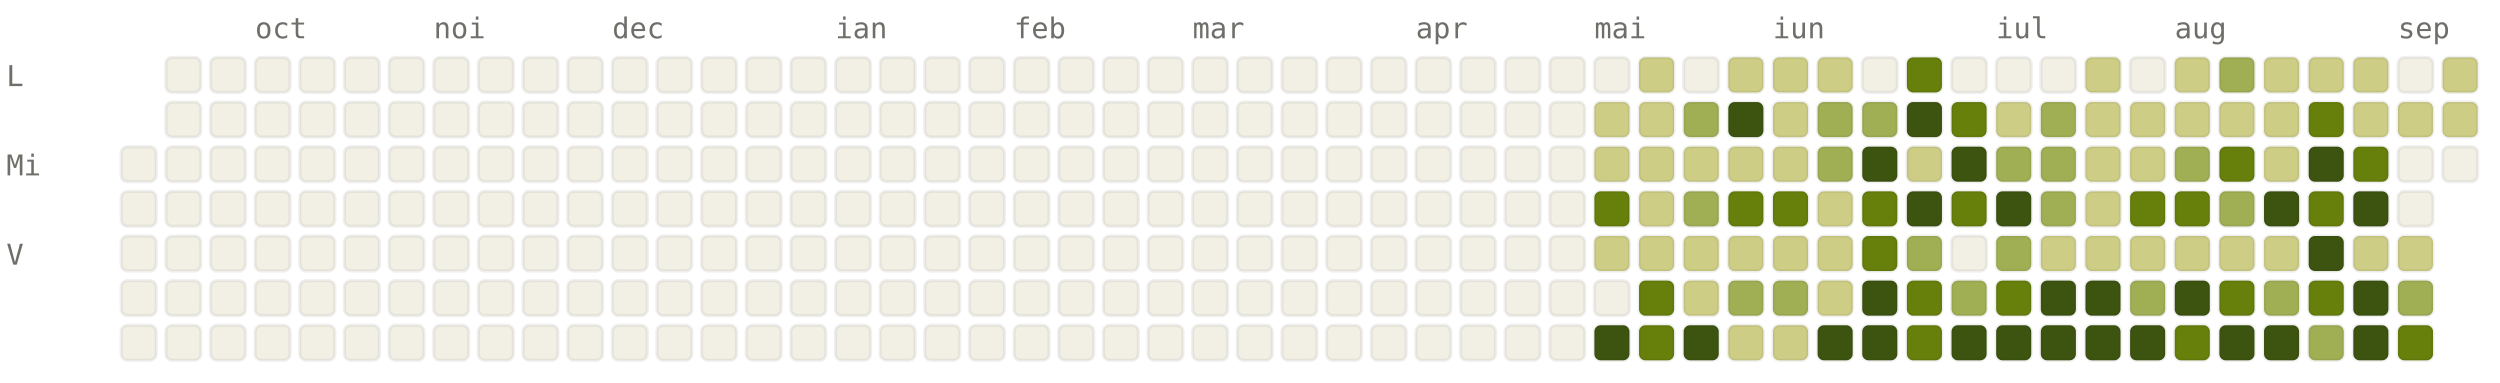
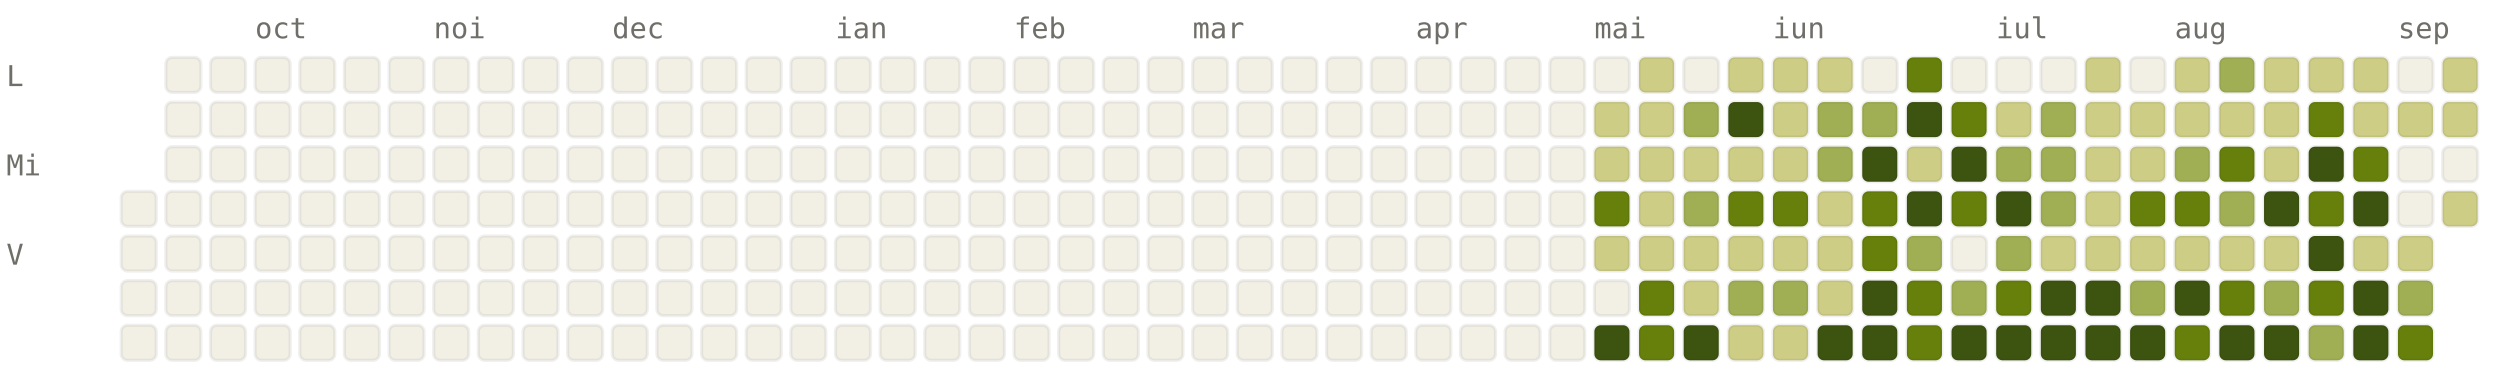
<svg xmlns="http://www.w3.org/2000/svg" viewBox="0 0 784 120" width="784" height="120" font-family="ui-monospace, SFMono-Regular, Menlo, monospace" font-size="9">
  <style>.l0{fill:#F2F0E5;stroke:rgba(0,0,0,0.06)}.l1{fill:#CDCD86;stroke:rgba(0,0,0,0.06)}.l2{fill:#A0AF54;stroke:rgba(0,0,0,0.06)}.l3{fill:#66800B;stroke:rgba(0,0,0,0.06)}.l4{fill:#3D5410;stroke:rgba(0,0,0,0.06)}.lbl{fill:#6F6E69}@media (prefers-color-scheme: dark){.l0{fill:#1C1B1A;stroke:rgba(255,255,255,0.04)}.l1{fill:#2A3D11;stroke:rgba(255,255,255,0.04)}.l2{fill:#4D6B0E;stroke:rgba(255,255,255,0.04)}.l3{fill:#879A39;stroke:rgba(255,255,255,0.04)}.l4{fill:#CDCD86;stroke:rgba(255,255,255,0.04)}.lbl{fill:#878580}}</style>
  <text x="80" y="12" class="lbl">oct</text>
  <text x="136" y="12" class="lbl">noi</text>
  <text x="192" y="12" class="lbl">dec</text>
  <text x="262" y="12" class="lbl">ian</text>
  <text x="318" y="12" class="lbl">feb</text>
  <text x="374" y="12" class="lbl">mar</text>
  <text x="444" y="12" class="lbl">apr</text>
  <text x="500" y="12" class="lbl">mai</text>
  <text x="556" y="12" class="lbl">iun</text>
  <text x="626" y="12" class="lbl">iul</text>
  <text x="682" y="12" class="lbl">aug</text>
  <text x="752" y="12" class="lbl">sep</text>
  <text x="2" y="27" class="lbl">L</text>
  <text x="2" y="55" class="lbl">Mi</text>
  <text x="2" y="83" class="lbl">V</text>
-   <rect x="38" y="46" width="11" height="11" rx="2" ry="2" class="l0" />
  <rect x="38" y="60" width="11" height="11" rx="2" ry="2" class="l0" />
  <rect x="38" y="74" width="11" height="11" rx="2" ry="2" class="l0" />
  <rect x="38" y="88" width="11" height="11" rx="2" ry="2" class="l0" />
  <rect x="38" y="102" width="11" height="11" rx="2" ry="2" class="l0" />
  <rect x="52" y="18" width="11" height="11" rx="2" ry="2" class="l0" />
  <rect x="52" y="32" width="11" height="11" rx="2" ry="2" class="l0" />
  <rect x="52" y="46" width="11" height="11" rx="2" ry="2" class="l0" />
  <rect x="52" y="60" width="11" height="11" rx="2" ry="2" class="l0" />
  <rect x="52" y="74" width="11" height="11" rx="2" ry="2" class="l0" />
  <rect x="52" y="88" width="11" height="11" rx="2" ry="2" class="l0" />
  <rect x="52" y="102" width="11" height="11" rx="2" ry="2" class="l0" />
  <rect x="66" y="18" width="11" height="11" rx="2" ry="2" class="l0" />
  <rect x="66" y="32" width="11" height="11" rx="2" ry="2" class="l0" />
  <rect x="66" y="46" width="11" height="11" rx="2" ry="2" class="l0" />
  <rect x="66" y="60" width="11" height="11" rx="2" ry="2" class="l0" />
  <rect x="66" y="74" width="11" height="11" rx="2" ry="2" class="l0" />
  <rect x="66" y="88" width="11" height="11" rx="2" ry="2" class="l0" />
  <rect x="66" y="102" width="11" height="11" rx="2" ry="2" class="l0" />
  <rect x="80" y="18" width="11" height="11" rx="2" ry="2" class="l0" />
  <rect x="80" y="32" width="11" height="11" rx="2" ry="2" class="l0" />
  <rect x="80" y="46" width="11" height="11" rx="2" ry="2" class="l0" />
  <rect x="80" y="60" width="11" height="11" rx="2" ry="2" class="l0" />
  <rect x="80" y="74" width="11" height="11" rx="2" ry="2" class="l0" />
  <rect x="80" y="88" width="11" height="11" rx="2" ry="2" class="l0" />
  <rect x="80" y="102" width="11" height="11" rx="2" ry="2" class="l0" />
  <rect x="94" y="18" width="11" height="11" rx="2" ry="2" class="l0" />
  <rect x="94" y="32" width="11" height="11" rx="2" ry="2" class="l0" />
  <rect x="94" y="46" width="11" height="11" rx="2" ry="2" class="l0" />
  <rect x="94" y="60" width="11" height="11" rx="2" ry="2" class="l0" />
  <rect x="94" y="74" width="11" height="11" rx="2" ry="2" class="l0" />
  <rect x="94" y="88" width="11" height="11" rx="2" ry="2" class="l0" />
  <rect x="94" y="102" width="11" height="11" rx="2" ry="2" class="l0" />
  <rect x="108" y="18" width="11" height="11" rx="2" ry="2" class="l0" />
  <rect x="108" y="32" width="11" height="11" rx="2" ry="2" class="l0" />
  <rect x="108" y="46" width="11" height="11" rx="2" ry="2" class="l0" />
  <rect x="108" y="60" width="11" height="11" rx="2" ry="2" class="l0" />
  <rect x="108" y="74" width="11" height="11" rx="2" ry="2" class="l0" />
  <rect x="108" y="88" width="11" height="11" rx="2" ry="2" class="l0" />
  <rect x="108" y="102" width="11" height="11" rx="2" ry="2" class="l0" />
  <rect x="122" y="18" width="11" height="11" rx="2" ry="2" class="l0" />
  <rect x="122" y="32" width="11" height="11" rx="2" ry="2" class="l0" />
  <rect x="122" y="46" width="11" height="11" rx="2" ry="2" class="l0" />
  <rect x="122" y="60" width="11" height="11" rx="2" ry="2" class="l0" />
  <rect x="122" y="74" width="11" height="11" rx="2" ry="2" class="l0" />
  <rect x="122" y="88" width="11" height="11" rx="2" ry="2" class="l0" />
  <rect x="122" y="102" width="11" height="11" rx="2" ry="2" class="l0" />
  <rect x="136" y="18" width="11" height="11" rx="2" ry="2" class="l0" />
  <rect x="136" y="32" width="11" height="11" rx="2" ry="2" class="l0" />
  <rect x="136" y="46" width="11" height="11" rx="2" ry="2" class="l0" />
  <rect x="136" y="60" width="11" height="11" rx="2" ry="2" class="l0" />
  <rect x="136" y="74" width="11" height="11" rx="2" ry="2" class="l0" />
  <rect x="136" y="88" width="11" height="11" rx="2" ry="2" class="l0" />
  <rect x="136" y="102" width="11" height="11" rx="2" ry="2" class="l0" />
  <rect x="150" y="18" width="11" height="11" rx="2" ry="2" class="l0" />
  <rect x="150" y="32" width="11" height="11" rx="2" ry="2" class="l0" />
  <rect x="150" y="46" width="11" height="11" rx="2" ry="2" class="l0" />
  <rect x="150" y="60" width="11" height="11" rx="2" ry="2" class="l0" />
  <rect x="150" y="74" width="11" height="11" rx="2" ry="2" class="l0" />
  <rect x="150" y="88" width="11" height="11" rx="2" ry="2" class="l0" />
  <rect x="150" y="102" width="11" height="11" rx="2" ry="2" class="l0" />
  <rect x="164" y="18" width="11" height="11" rx="2" ry="2" class="l0" />
  <rect x="164" y="32" width="11" height="11" rx="2" ry="2" class="l0" />
  <rect x="164" y="46" width="11" height="11" rx="2" ry="2" class="l0" />
  <rect x="164" y="60" width="11" height="11" rx="2" ry="2" class="l0" />
  <rect x="164" y="74" width="11" height="11" rx="2" ry="2" class="l0" />
  <rect x="164" y="88" width="11" height="11" rx="2" ry="2" class="l0" />
  <rect x="164" y="102" width="11" height="11" rx="2" ry="2" class="l0" />
  <rect x="178" y="18" width="11" height="11" rx="2" ry="2" class="l0" />
  <rect x="178" y="32" width="11" height="11" rx="2" ry="2" class="l0" />
  <rect x="178" y="46" width="11" height="11" rx="2" ry="2" class="l0" />
  <rect x="178" y="60" width="11" height="11" rx="2" ry="2" class="l0" />
  <rect x="178" y="74" width="11" height="11" rx="2" ry="2" class="l0" />
  <rect x="178" y="88" width="11" height="11" rx="2" ry="2" class="l0" />
  <rect x="178" y="102" width="11" height="11" rx="2" ry="2" class="l0" />
  <rect x="192" y="18" width="11" height="11" rx="2" ry="2" class="l0" />
  <rect x="192" y="32" width="11" height="11" rx="2" ry="2" class="l0" />
  <rect x="192" y="46" width="11" height="11" rx="2" ry="2" class="l0" />
  <rect x="192" y="60" width="11" height="11" rx="2" ry="2" class="l0" />
  <rect x="192" y="74" width="11" height="11" rx="2" ry="2" class="l0" />
  <rect x="192" y="88" width="11" height="11" rx="2" ry="2" class="l0" />
  <rect x="192" y="102" width="11" height="11" rx="2" ry="2" class="l0" />
  <rect x="206" y="18" width="11" height="11" rx="2" ry="2" class="l0" />
  <rect x="206" y="32" width="11" height="11" rx="2" ry="2" class="l0" />
  <rect x="206" y="46" width="11" height="11" rx="2" ry="2" class="l0" />
  <rect x="206" y="60" width="11" height="11" rx="2" ry="2" class="l0" />
  <rect x="206" y="74" width="11" height="11" rx="2" ry="2" class="l0" />
  <rect x="206" y="88" width="11" height="11" rx="2" ry="2" class="l0" />
  <rect x="206" y="102" width="11" height="11" rx="2" ry="2" class="l0" />
  <rect x="220" y="18" width="11" height="11" rx="2" ry="2" class="l0" />
  <rect x="220" y="32" width="11" height="11" rx="2" ry="2" class="l0" />
  <rect x="220" y="46" width="11" height="11" rx="2" ry="2" class="l0" />
  <rect x="220" y="60" width="11" height="11" rx="2" ry="2" class="l0" />
  <rect x="220" y="74" width="11" height="11" rx="2" ry="2" class="l0" />
  <rect x="220" y="88" width="11" height="11" rx="2" ry="2" class="l0" />
  <rect x="220" y="102" width="11" height="11" rx="2" ry="2" class="l0" />
  <rect x="234" y="18" width="11" height="11" rx="2" ry="2" class="l0" />
  <rect x="234" y="32" width="11" height="11" rx="2" ry="2" class="l0" />
  <rect x="234" y="46" width="11" height="11" rx="2" ry="2" class="l0" />
  <rect x="234" y="60" width="11" height="11" rx="2" ry="2" class="l0" />
  <rect x="234" y="74" width="11" height="11" rx="2" ry="2" class="l0" />
  <rect x="234" y="88" width="11" height="11" rx="2" ry="2" class="l0" />
  <rect x="234" y="102" width="11" height="11" rx="2" ry="2" class="l0" />
  <rect x="248" y="18" width="11" height="11" rx="2" ry="2" class="l0" />
  <rect x="248" y="32" width="11" height="11" rx="2" ry="2" class="l0" />
  <rect x="248" y="46" width="11" height="11" rx="2" ry="2" class="l0" />
  <rect x="248" y="60" width="11" height="11" rx="2" ry="2" class="l0" />
  <rect x="248" y="74" width="11" height="11" rx="2" ry="2" class="l0" />
  <rect x="248" y="88" width="11" height="11" rx="2" ry="2" class="l0" />
  <rect x="248" y="102" width="11" height="11" rx="2" ry="2" class="l0" />
  <rect x="262" y="18" width="11" height="11" rx="2" ry="2" class="l0" />
  <rect x="262" y="32" width="11" height="11" rx="2" ry="2" class="l0" />
  <rect x="262" y="46" width="11" height="11" rx="2" ry="2" class="l0" />
  <rect x="262" y="60" width="11" height="11" rx="2" ry="2" class="l0" />
  <rect x="262" y="74" width="11" height="11" rx="2" ry="2" class="l0" />
  <rect x="262" y="88" width="11" height="11" rx="2" ry="2" class="l0" />
  <rect x="262" y="102" width="11" height="11" rx="2" ry="2" class="l0" />
  <rect x="276" y="18" width="11" height="11" rx="2" ry="2" class="l0" />
  <rect x="276" y="32" width="11" height="11" rx="2" ry="2" class="l0" />
  <rect x="276" y="46" width="11" height="11" rx="2" ry="2" class="l0" />
  <rect x="276" y="60" width="11" height="11" rx="2" ry="2" class="l0" />
  <rect x="276" y="74" width="11" height="11" rx="2" ry="2" class="l0" />
  <rect x="276" y="88" width="11" height="11" rx="2" ry="2" class="l0" />
  <rect x="276" y="102" width="11" height="11" rx="2" ry="2" class="l0" />
  <rect x="290" y="18" width="11" height="11" rx="2" ry="2" class="l0" />
  <rect x="290" y="32" width="11" height="11" rx="2" ry="2" class="l0" />
  <rect x="290" y="46" width="11" height="11" rx="2" ry="2" class="l0" />
  <rect x="290" y="60" width="11" height="11" rx="2" ry="2" class="l0" />
  <rect x="290" y="74" width="11" height="11" rx="2" ry="2" class="l0" />
  <rect x="290" y="88" width="11" height="11" rx="2" ry="2" class="l0" />
  <rect x="290" y="102" width="11" height="11" rx="2" ry="2" class="l0" />
  <rect x="304" y="18" width="11" height="11" rx="2" ry="2" class="l0" />
  <rect x="304" y="32" width="11" height="11" rx="2" ry="2" class="l0" />
  <rect x="304" y="46" width="11" height="11" rx="2" ry="2" class="l0" />
  <rect x="304" y="60" width="11" height="11" rx="2" ry="2" class="l0" />
  <rect x="304" y="74" width="11" height="11" rx="2" ry="2" class="l0" />
  <rect x="304" y="88" width="11" height="11" rx="2" ry="2" class="l0" />
  <rect x="304" y="102" width="11" height="11" rx="2" ry="2" class="l0" />
  <rect x="318" y="18" width="11" height="11" rx="2" ry="2" class="l0" />
  <rect x="318" y="32" width="11" height="11" rx="2" ry="2" class="l0" />
  <rect x="318" y="46" width="11" height="11" rx="2" ry="2" class="l0" />
  <rect x="318" y="60" width="11" height="11" rx="2" ry="2" class="l0" />
  <rect x="318" y="74" width="11" height="11" rx="2" ry="2" class="l0" />
  <rect x="318" y="88" width="11" height="11" rx="2" ry="2" class="l0" />
  <rect x="318" y="102" width="11" height="11" rx="2" ry="2" class="l0" />
  <rect x="332" y="18" width="11" height="11" rx="2" ry="2" class="l0" />
  <rect x="332" y="32" width="11" height="11" rx="2" ry="2" class="l0" />
  <rect x="332" y="46" width="11" height="11" rx="2" ry="2" class="l0" />
  <rect x="332" y="60" width="11" height="11" rx="2" ry="2" class="l0" />
  <rect x="332" y="74" width="11" height="11" rx="2" ry="2" class="l0" />
  <rect x="332" y="88" width="11" height="11" rx="2" ry="2" class="l0" />
  <rect x="332" y="102" width="11" height="11" rx="2" ry="2" class="l0" />
  <rect x="346" y="18" width="11" height="11" rx="2" ry="2" class="l0" />
  <rect x="346" y="32" width="11" height="11" rx="2" ry="2" class="l0" />
  <rect x="346" y="46" width="11" height="11" rx="2" ry="2" class="l0" />
  <rect x="346" y="60" width="11" height="11" rx="2" ry="2" class="l0" />
  <rect x="346" y="74" width="11" height="11" rx="2" ry="2" class="l0" />
  <rect x="346" y="88" width="11" height="11" rx="2" ry="2" class="l0" />
  <rect x="346" y="102" width="11" height="11" rx="2" ry="2" class="l0" />
  <rect x="360" y="18" width="11" height="11" rx="2" ry="2" class="l0" />
  <rect x="360" y="32" width="11" height="11" rx="2" ry="2" class="l0" />
  <rect x="360" y="46" width="11" height="11" rx="2" ry="2" class="l0" />
  <rect x="360" y="60" width="11" height="11" rx="2" ry="2" class="l0" />
  <rect x="360" y="74" width="11" height="11" rx="2" ry="2" class="l0" />
  <rect x="360" y="88" width="11" height="11" rx="2" ry="2" class="l0" />
  <rect x="360" y="102" width="11" height="11" rx="2" ry="2" class="l0" />
  <rect x="374" y="18" width="11" height="11" rx="2" ry="2" class="l0" />
  <rect x="374" y="32" width="11" height="11" rx="2" ry="2" class="l0" />
  <rect x="374" y="46" width="11" height="11" rx="2" ry="2" class="l0" />
  <rect x="374" y="60" width="11" height="11" rx="2" ry="2" class="l0" />
  <rect x="374" y="74" width="11" height="11" rx="2" ry="2" class="l0" />
  <rect x="374" y="88" width="11" height="11" rx="2" ry="2" class="l0" />
  <rect x="374" y="102" width="11" height="11" rx="2" ry="2" class="l0" />
  <rect x="388" y="18" width="11" height="11" rx="2" ry="2" class="l0" />
  <rect x="388" y="32" width="11" height="11" rx="2" ry="2" class="l0" />
  <rect x="388" y="46" width="11" height="11" rx="2" ry="2" class="l0" />
  <rect x="388" y="60" width="11" height="11" rx="2" ry="2" class="l0" />
  <rect x="388" y="74" width="11" height="11" rx="2" ry="2" class="l0" />
  <rect x="388" y="88" width="11" height="11" rx="2" ry="2" class="l0" />
  <rect x="388" y="102" width="11" height="11" rx="2" ry="2" class="l0" />
  <rect x="402" y="18" width="11" height="11" rx="2" ry="2" class="l0" />
  <rect x="402" y="32" width="11" height="11" rx="2" ry="2" class="l0" />
  <rect x="402" y="46" width="11" height="11" rx="2" ry="2" class="l0" />
  <rect x="402" y="60" width="11" height="11" rx="2" ry="2" class="l0" />
  <rect x="402" y="74" width="11" height="11" rx="2" ry="2" class="l0" />
  <rect x="402" y="88" width="11" height="11" rx="2" ry="2" class="l0" />
  <rect x="402" y="102" width="11" height="11" rx="2" ry="2" class="l0" />
  <rect x="416" y="18" width="11" height="11" rx="2" ry="2" class="l0" />
  <rect x="416" y="32" width="11" height="11" rx="2" ry="2" class="l0" />
  <rect x="416" y="46" width="11" height="11" rx="2" ry="2" class="l0" />
  <rect x="416" y="60" width="11" height="11" rx="2" ry="2" class="l0" />
  <rect x="416" y="74" width="11" height="11" rx="2" ry="2" class="l0" />
  <rect x="416" y="88" width="11" height="11" rx="2" ry="2" class="l0" />
  <rect x="416" y="102" width="11" height="11" rx="2" ry="2" class="l0" />
  <rect x="430" y="18" width="11" height="11" rx="2" ry="2" class="l0" />
  <rect x="430" y="32" width="11" height="11" rx="2" ry="2" class="l0" />
  <rect x="430" y="46" width="11" height="11" rx="2" ry="2" class="l0" />
  <rect x="430" y="60" width="11" height="11" rx="2" ry="2" class="l0" />
  <rect x="430" y="74" width="11" height="11" rx="2" ry="2" class="l0" />
  <rect x="430" y="88" width="11" height="11" rx="2" ry="2" class="l0" />
  <rect x="430" y="102" width="11" height="11" rx="2" ry="2" class="l0" />
  <rect x="444" y="18" width="11" height="11" rx="2" ry="2" class="l0" />
  <rect x="444" y="32" width="11" height="11" rx="2" ry="2" class="l0" />
  <rect x="444" y="46" width="11" height="11" rx="2" ry="2" class="l0" />
  <rect x="444" y="60" width="11" height="11" rx="2" ry="2" class="l0" />
  <rect x="444" y="74" width="11" height="11" rx="2" ry="2" class="l0" />
  <rect x="444" y="88" width="11" height="11" rx="2" ry="2" class="l0" />
  <rect x="444" y="102" width="11" height="11" rx="2" ry="2" class="l0" />
  <rect x="458" y="18" width="11" height="11" rx="2" ry="2" class="l0" />
  <rect x="458" y="32" width="11" height="11" rx="2" ry="2" class="l0" />
  <rect x="458" y="46" width="11" height="11" rx="2" ry="2" class="l0" />
  <rect x="458" y="60" width="11" height="11" rx="2" ry="2" class="l0" />
  <rect x="458" y="74" width="11" height="11" rx="2" ry="2" class="l0" />
  <rect x="458" y="88" width="11" height="11" rx="2" ry="2" class="l0" />
  <rect x="458" y="102" width="11" height="11" rx="2" ry="2" class="l0" />
  <rect x="472" y="18" width="11" height="11" rx="2" ry="2" class="l0" />
  <rect x="472" y="32" width="11" height="11" rx="2" ry="2" class="l0" />
  <rect x="472" y="46" width="11" height="11" rx="2" ry="2" class="l0" />
  <rect x="472" y="60" width="11" height="11" rx="2" ry="2" class="l0" />
  <rect x="472" y="74" width="11" height="11" rx="2" ry="2" class="l0" />
  <rect x="472" y="88" width="11" height="11" rx="2" ry="2" class="l0" />
  <rect x="472" y="102" width="11" height="11" rx="2" ry="2" class="l0" />
  <rect x="486" y="18" width="11" height="11" rx="2" ry="2" class="l0" />
  <rect x="486" y="32" width="11" height="11" rx="2" ry="2" class="l0" />
  <rect x="486" y="46" width="11" height="11" rx="2" ry="2" class="l0" />
  <rect x="486" y="60" width="11" height="11" rx="2" ry="2" class="l0" />
  <rect x="486" y="74" width="11" height="11" rx="2" ry="2" class="l0" />
  <rect x="486" y="88" width="11" height="11" rx="2" ry="2" class="l0" />
  <rect x="486" y="102" width="11" height="11" rx="2" ry="2" class="l0" />
  <rect x="500" y="18" width="11" height="11" rx="2" ry="2" class="l0" />
  <rect x="500" y="32" width="11" height="11" rx="2" ry="2" class="l1" />
  <rect x="500" y="46" width="11" height="11" rx="2" ry="2" class="l1" />
  <rect x="500" y="60" width="11" height="11" rx="2" ry="2" class="l3" />
  <rect x="500" y="74" width="11" height="11" rx="2" ry="2" class="l1" />
  <rect x="500" y="88" width="11" height="11" rx="2" ry="2" class="l0" />
  <rect x="500" y="102" width="11" height="11" rx="2" ry="2" class="l4" />
  <rect x="514" y="18" width="11" height="11" rx="2" ry="2" class="l1" />
  <rect x="514" y="32" width="11" height="11" rx="2" ry="2" class="l1" />
  <rect x="514" y="46" width="11" height="11" rx="2" ry="2" class="l1" />
  <rect x="514" y="60" width="11" height="11" rx="2" ry="2" class="l1" />
  <rect x="514" y="74" width="11" height="11" rx="2" ry="2" class="l1" />
  <rect x="514" y="88" width="11" height="11" rx="2" ry="2" class="l3" />
  <rect x="514" y="102" width="11" height="11" rx="2" ry="2" class="l3" />
  <rect x="528" y="18" width="11" height="11" rx="2" ry="2" class="l0" />
  <rect x="528" y="32" width="11" height="11" rx="2" ry="2" class="l2" />
  <rect x="528" y="46" width="11" height="11" rx="2" ry="2" class="l1" />
  <rect x="528" y="60" width="11" height="11" rx="2" ry="2" class="l2" />
  <rect x="528" y="74" width="11" height="11" rx="2" ry="2" class="l1" />
  <rect x="528" y="88" width="11" height="11" rx="2" ry="2" class="l1" />
  <rect x="528" y="102" width="11" height="11" rx="2" ry="2" class="l4" />
  <rect x="542" y="18" width="11" height="11" rx="2" ry="2" class="l1" />
  <rect x="542" y="32" width="11" height="11" rx="2" ry="2" class="l4" />
  <rect x="542" y="46" width="11" height="11" rx="2" ry="2" class="l1" />
  <rect x="542" y="60" width="11" height="11" rx="2" ry="2" class="l3" />
  <rect x="542" y="74" width="11" height="11" rx="2" ry="2" class="l1" />
  <rect x="542" y="88" width="11" height="11" rx="2" ry="2" class="l2" />
  <rect x="542" y="102" width="11" height="11" rx="2" ry="2" class="l1" />
  <rect x="556" y="18" width="11" height="11" rx="2" ry="2" class="l1" />
  <rect x="556" y="32" width="11" height="11" rx="2" ry="2" class="l1" />
  <rect x="556" y="46" width="11" height="11" rx="2" ry="2" class="l1" />
  <rect x="556" y="60" width="11" height="11" rx="2" ry="2" class="l3" />
  <rect x="556" y="74" width="11" height="11" rx="2" ry="2" class="l1" />
  <rect x="556" y="88" width="11" height="11" rx="2" ry="2" class="l2" />
  <rect x="556" y="102" width="11" height="11" rx="2" ry="2" class="l1" />
  <rect x="570" y="18" width="11" height="11" rx="2" ry="2" class="l1" />
  <rect x="570" y="32" width="11" height="11" rx="2" ry="2" class="l2" />
  <rect x="570" y="46" width="11" height="11" rx="2" ry="2" class="l2" />
  <rect x="570" y="60" width="11" height="11" rx="2" ry="2" class="l1" />
  <rect x="570" y="74" width="11" height="11" rx="2" ry="2" class="l1" />
  <rect x="570" y="88" width="11" height="11" rx="2" ry="2" class="l1" />
  <rect x="570" y="102" width="11" height="11" rx="2" ry="2" class="l4" />
  <rect x="584" y="18" width="11" height="11" rx="2" ry="2" class="l0" />
  <rect x="584" y="32" width="11" height="11" rx="2" ry="2" class="l2" />
  <rect x="584" y="46" width="11" height="11" rx="2" ry="2" class="l4" />
  <rect x="584" y="60" width="11" height="11" rx="2" ry="2" class="l3" />
  <rect x="584" y="74" width="11" height="11" rx="2" ry="2" class="l3" />
  <rect x="584" y="88" width="11" height="11" rx="2" ry="2" class="l4" />
  <rect x="584" y="102" width="11" height="11" rx="2" ry="2" class="l4" />
  <rect x="598" y="18" width="11" height="11" rx="2" ry="2" class="l3" />
  <rect x="598" y="32" width="11" height="11" rx="2" ry="2" class="l4" />
  <rect x="598" y="46" width="11" height="11" rx="2" ry="2" class="l1" />
  <rect x="598" y="60" width="11" height="11" rx="2" ry="2" class="l4" />
  <rect x="598" y="74" width="11" height="11" rx="2" ry="2" class="l2" />
  <rect x="598" y="88" width="11" height="11" rx="2" ry="2" class="l3" />
  <rect x="598" y="102" width="11" height="11" rx="2" ry="2" class="l3" />
  <rect x="612" y="18" width="11" height="11" rx="2" ry="2" class="l0" />
  <rect x="612" y="32" width="11" height="11" rx="2" ry="2" class="l3" />
  <rect x="612" y="46" width="11" height="11" rx="2" ry="2" class="l4" />
  <rect x="612" y="60" width="11" height="11" rx="2" ry="2" class="l3" />
  <rect x="612" y="74" width="11" height="11" rx="2" ry="2" class="l0" />
  <rect x="612" y="88" width="11" height="11" rx="2" ry="2" class="l2" />
  <rect x="612" y="102" width="11" height="11" rx="2" ry="2" class="l4" />
  <rect x="626" y="18" width="11" height="11" rx="2" ry="2" class="l0" />
  <rect x="626" y="32" width="11" height="11" rx="2" ry="2" class="l1" />
  <rect x="626" y="46" width="11" height="11" rx="2" ry="2" class="l2" />
  <rect x="626" y="60" width="11" height="11" rx="2" ry="2" class="l4" />
  <rect x="626" y="74" width="11" height="11" rx="2" ry="2" class="l2" />
  <rect x="626" y="88" width="11" height="11" rx="2" ry="2" class="l3" />
  <rect x="626" y="102" width="11" height="11" rx="2" ry="2" class="l4" />
  <rect x="640" y="18" width="11" height="11" rx="2" ry="2" class="l0" />
  <rect x="640" y="32" width="11" height="11" rx="2" ry="2" class="l2" />
  <rect x="640" y="46" width="11" height="11" rx="2" ry="2" class="l2" />
  <rect x="640" y="60" width="11" height="11" rx="2" ry="2" class="l2" />
  <rect x="640" y="74" width="11" height="11" rx="2" ry="2" class="l1" />
  <rect x="640" y="88" width="11" height="11" rx="2" ry="2" class="l4" />
  <rect x="640" y="102" width="11" height="11" rx="2" ry="2" class="l4" />
  <rect x="654" y="18" width="11" height="11" rx="2" ry="2" class="l1" />
  <rect x="654" y="32" width="11" height="11" rx="2" ry="2" class="l1" />
  <rect x="654" y="46" width="11" height="11" rx="2" ry="2" class="l1" />
  <rect x="654" y="60" width="11" height="11" rx="2" ry="2" class="l1" />
  <rect x="654" y="74" width="11" height="11" rx="2" ry="2" class="l1" />
  <rect x="654" y="88" width="11" height="11" rx="2" ry="2" class="l4" />
  <rect x="654" y="102" width="11" height="11" rx="2" ry="2" class="l4" />
  <rect x="668" y="18" width="11" height="11" rx="2" ry="2" class="l0" />
  <rect x="668" y="32" width="11" height="11" rx="2" ry="2" class="l1" />
  <rect x="668" y="46" width="11" height="11" rx="2" ry="2" class="l1" />
  <rect x="668" y="60" width="11" height="11" rx="2" ry="2" class="l3" />
  <rect x="668" y="74" width="11" height="11" rx="2" ry="2" class="l1" />
  <rect x="668" y="88" width="11" height="11" rx="2" ry="2" class="l2" />
  <rect x="668" y="102" width="11" height="11" rx="2" ry="2" class="l4" />
  <rect x="682" y="18" width="11" height="11" rx="2" ry="2" class="l1" />
  <rect x="682" y="32" width="11" height="11" rx="2" ry="2" class="l1" />
  <rect x="682" y="46" width="11" height="11" rx="2" ry="2" class="l2" />
  <rect x="682" y="60" width="11" height="11" rx="2" ry="2" class="l3" />
  <rect x="682" y="74" width="11" height="11" rx="2" ry="2" class="l1" />
  <rect x="682" y="88" width="11" height="11" rx="2" ry="2" class="l4" />
  <rect x="682" y="102" width="11" height="11" rx="2" ry="2" class="l3" />
  <rect x="696" y="18" width="11" height="11" rx="2" ry="2" class="l2" />
  <rect x="696" y="32" width="11" height="11" rx="2" ry="2" class="l1" />
  <rect x="696" y="46" width="11" height="11" rx="2" ry="2" class="l3" />
  <rect x="696" y="60" width="11" height="11" rx="2" ry="2" class="l2" />
  <rect x="696" y="74" width="11" height="11" rx="2" ry="2" class="l1" />
  <rect x="696" y="88" width="11" height="11" rx="2" ry="2" class="l3" />
  <rect x="696" y="102" width="11" height="11" rx="2" ry="2" class="l4" />
  <rect x="710" y="18" width="11" height="11" rx="2" ry="2" class="l1" />
  <rect x="710" y="32" width="11" height="11" rx="2" ry="2" class="l1" />
  <rect x="710" y="46" width="11" height="11" rx="2" ry="2" class="l1" />
  <rect x="710" y="60" width="11" height="11" rx="2" ry="2" class="l4" />
  <rect x="710" y="74" width="11" height="11" rx="2" ry="2" class="l1" />
  <rect x="710" y="88" width="11" height="11" rx="2" ry="2" class="l2" />
  <rect x="710" y="102" width="11" height="11" rx="2" ry="2" class="l4" />
  <rect x="724" y="18" width="11" height="11" rx="2" ry="2" class="l1" />
  <rect x="724" y="32" width="11" height="11" rx="2" ry="2" class="l3" />
  <rect x="724" y="46" width="11" height="11" rx="2" ry="2" class="l4" />
  <rect x="724" y="60" width="11" height="11" rx="2" ry="2" class="l3" />
  <rect x="724" y="74" width="11" height="11" rx="2" ry="2" class="l4" />
  <rect x="724" y="88" width="11" height="11" rx="2" ry="2" class="l3" />
  <rect x="724" y="102" width="11" height="11" rx="2" ry="2" class="l2" />
  <rect x="738" y="18" width="11" height="11" rx="2" ry="2" class="l1" />
  <rect x="738" y="32" width="11" height="11" rx="2" ry="2" class="l1" />
  <rect x="738" y="46" width="11" height="11" rx="2" ry="2" class="l3" />
  <rect x="738" y="60" width="11" height="11" rx="2" ry="2" class="l4" />
  <rect x="738" y="74" width="11" height="11" rx="2" ry="2" class="l1" />
  <rect x="738" y="88" width="11" height="11" rx="2" ry="2" class="l4" />
  <rect x="738" y="102" width="11" height="11" rx="2" ry="2" class="l4" />
  <rect x="752" y="18" width="11" height="11" rx="2" ry="2" class="l0" />
  <rect x="752" y="32" width="11" height="11" rx="2" ry="2" class="l1" />
  <rect x="752" y="46" width="11" height="11" rx="2" ry="2" class="l0" />
  <rect x="752" y="60" width="11" height="11" rx="2" ry="2" class="l0" />
  <rect x="752" y="74" width="11" height="11" rx="2" ry="2" class="l1" />
  <rect x="752" y="88" width="11" height="11" rx="2" ry="2" class="l2" />
  <rect x="752" y="102" width="11" height="11" rx="2" ry="2" class="l3" />
  <rect x="766" y="18" width="11" height="11" rx="2" ry="2" class="l1" />
  <rect x="766" y="32" width="11" height="11" rx="2" ry="2" class="l1" />
  <rect x="766" y="46" width="11" height="11" rx="2" ry="2" class="l0" />
+   <rect x="766" y="60" width="11" height="11" rx="2" ry="2" class="l1" />
</svg>
